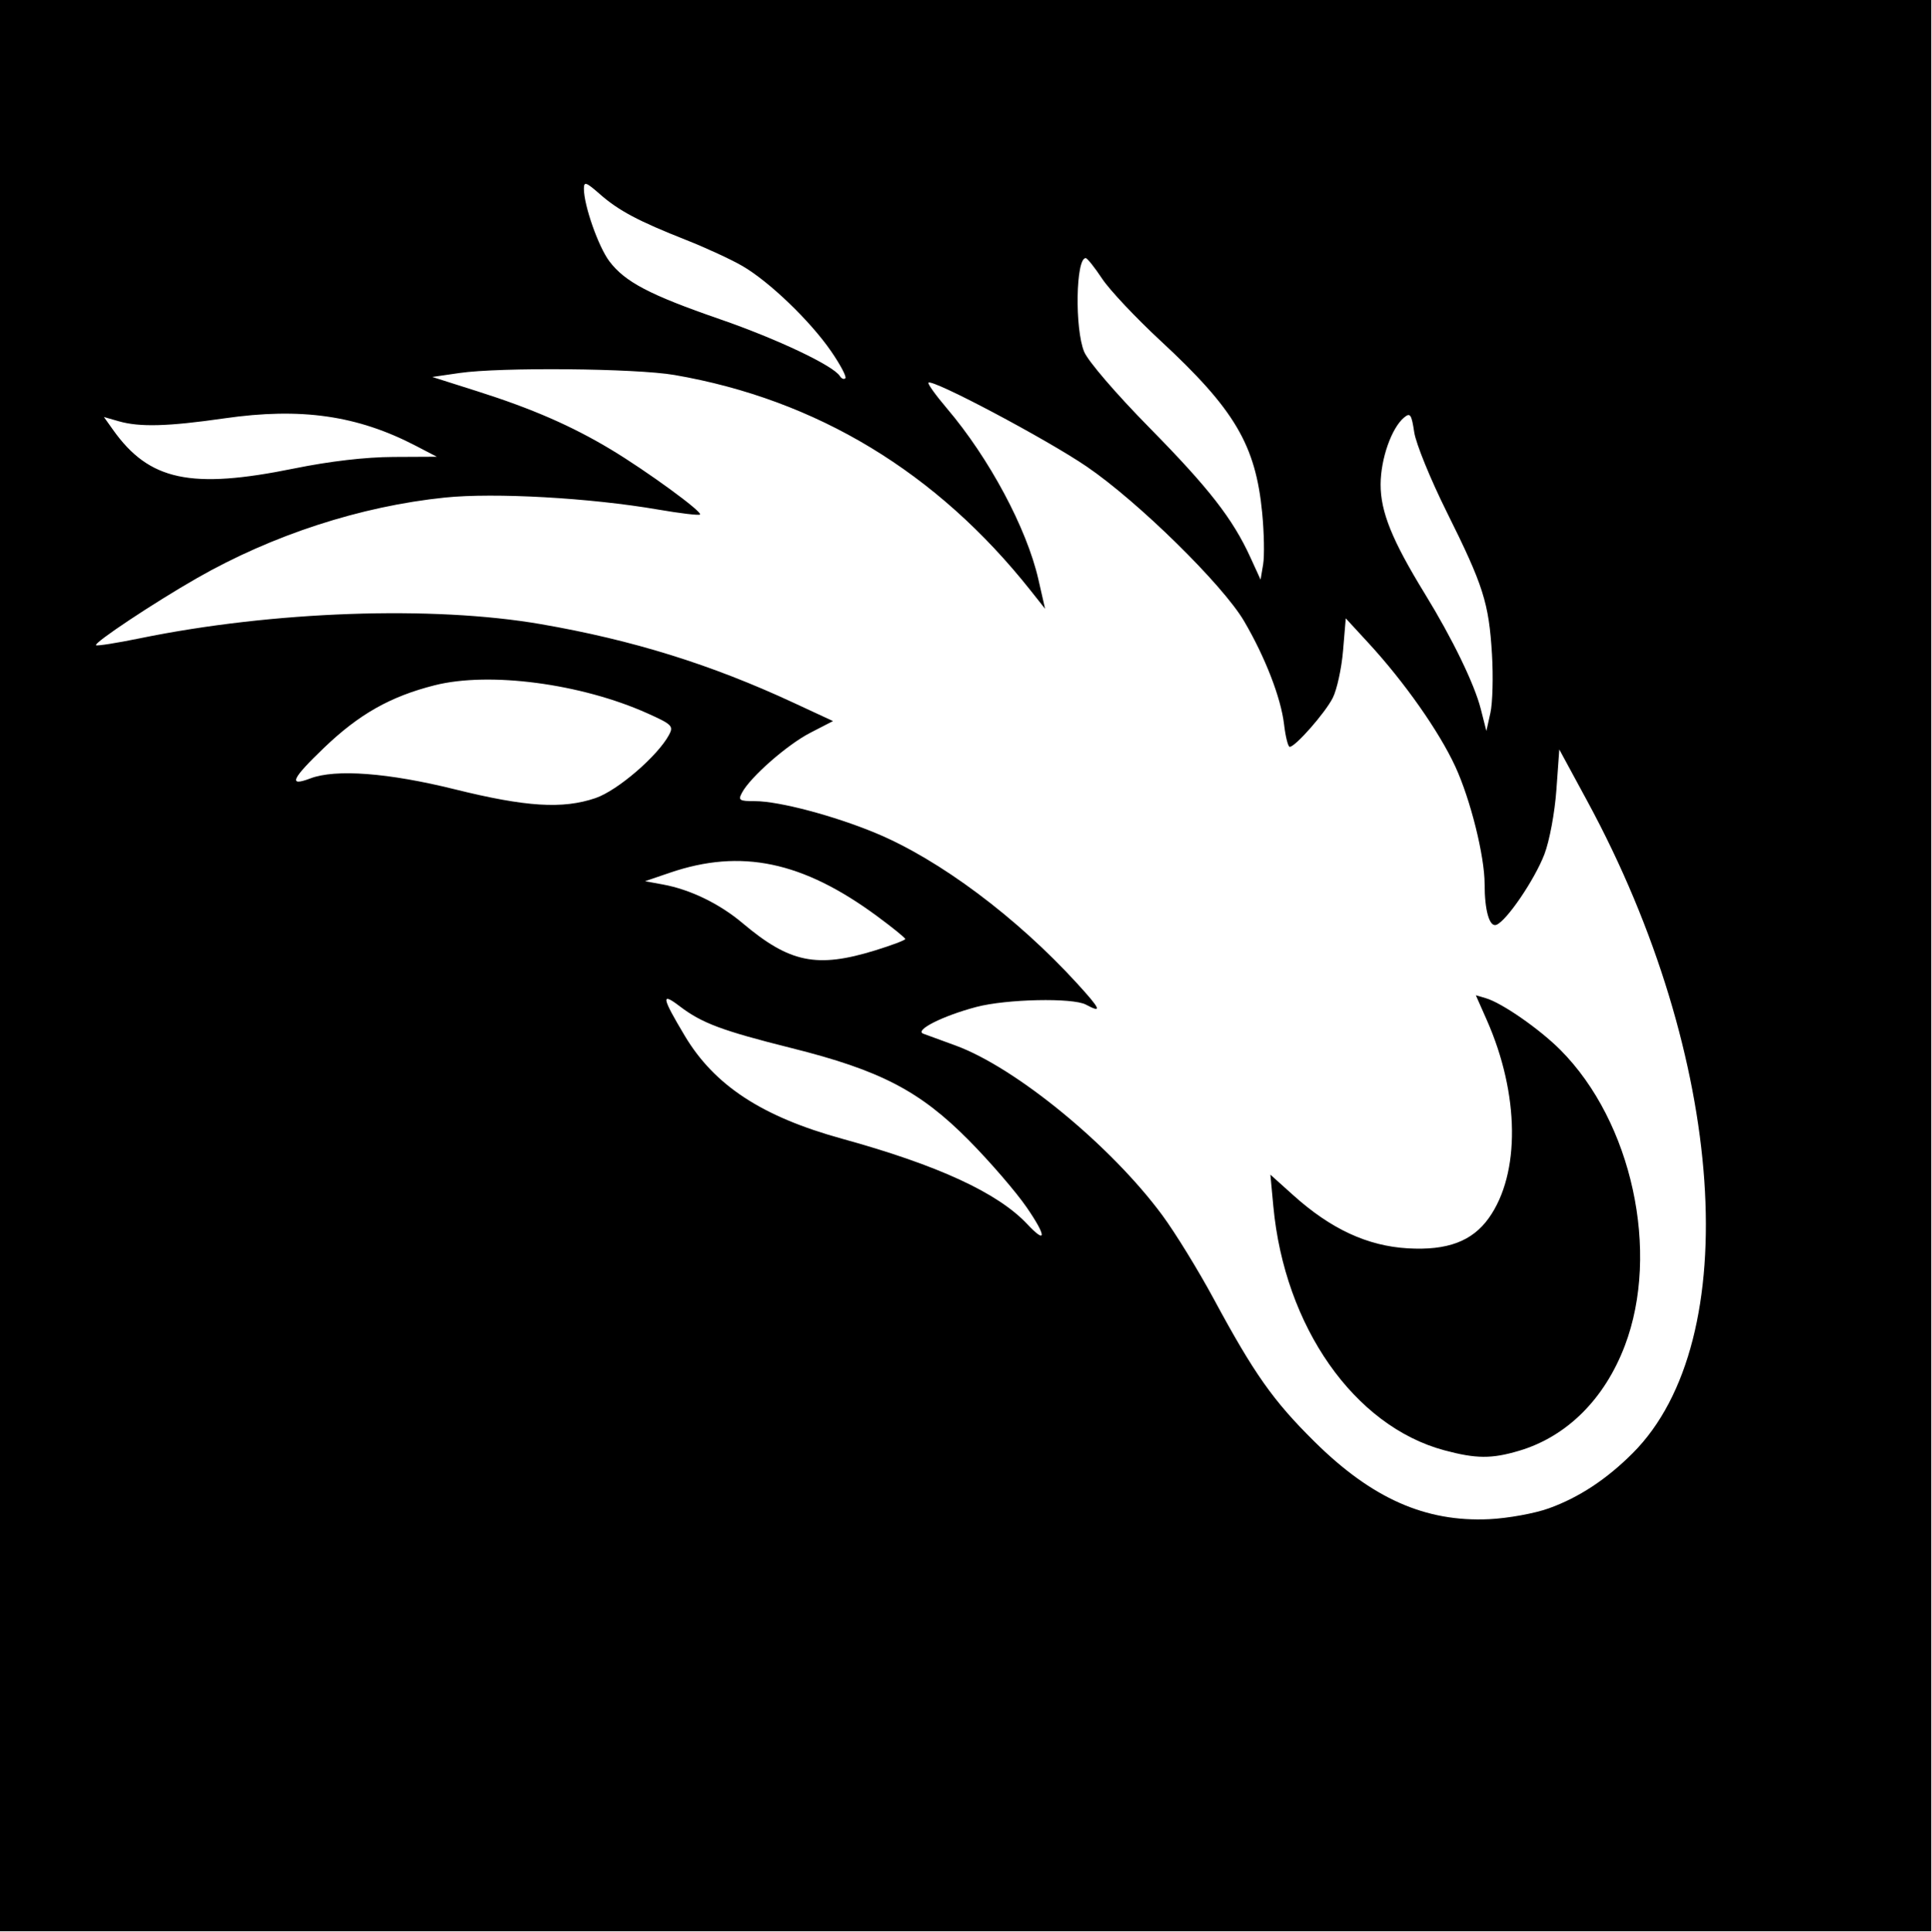
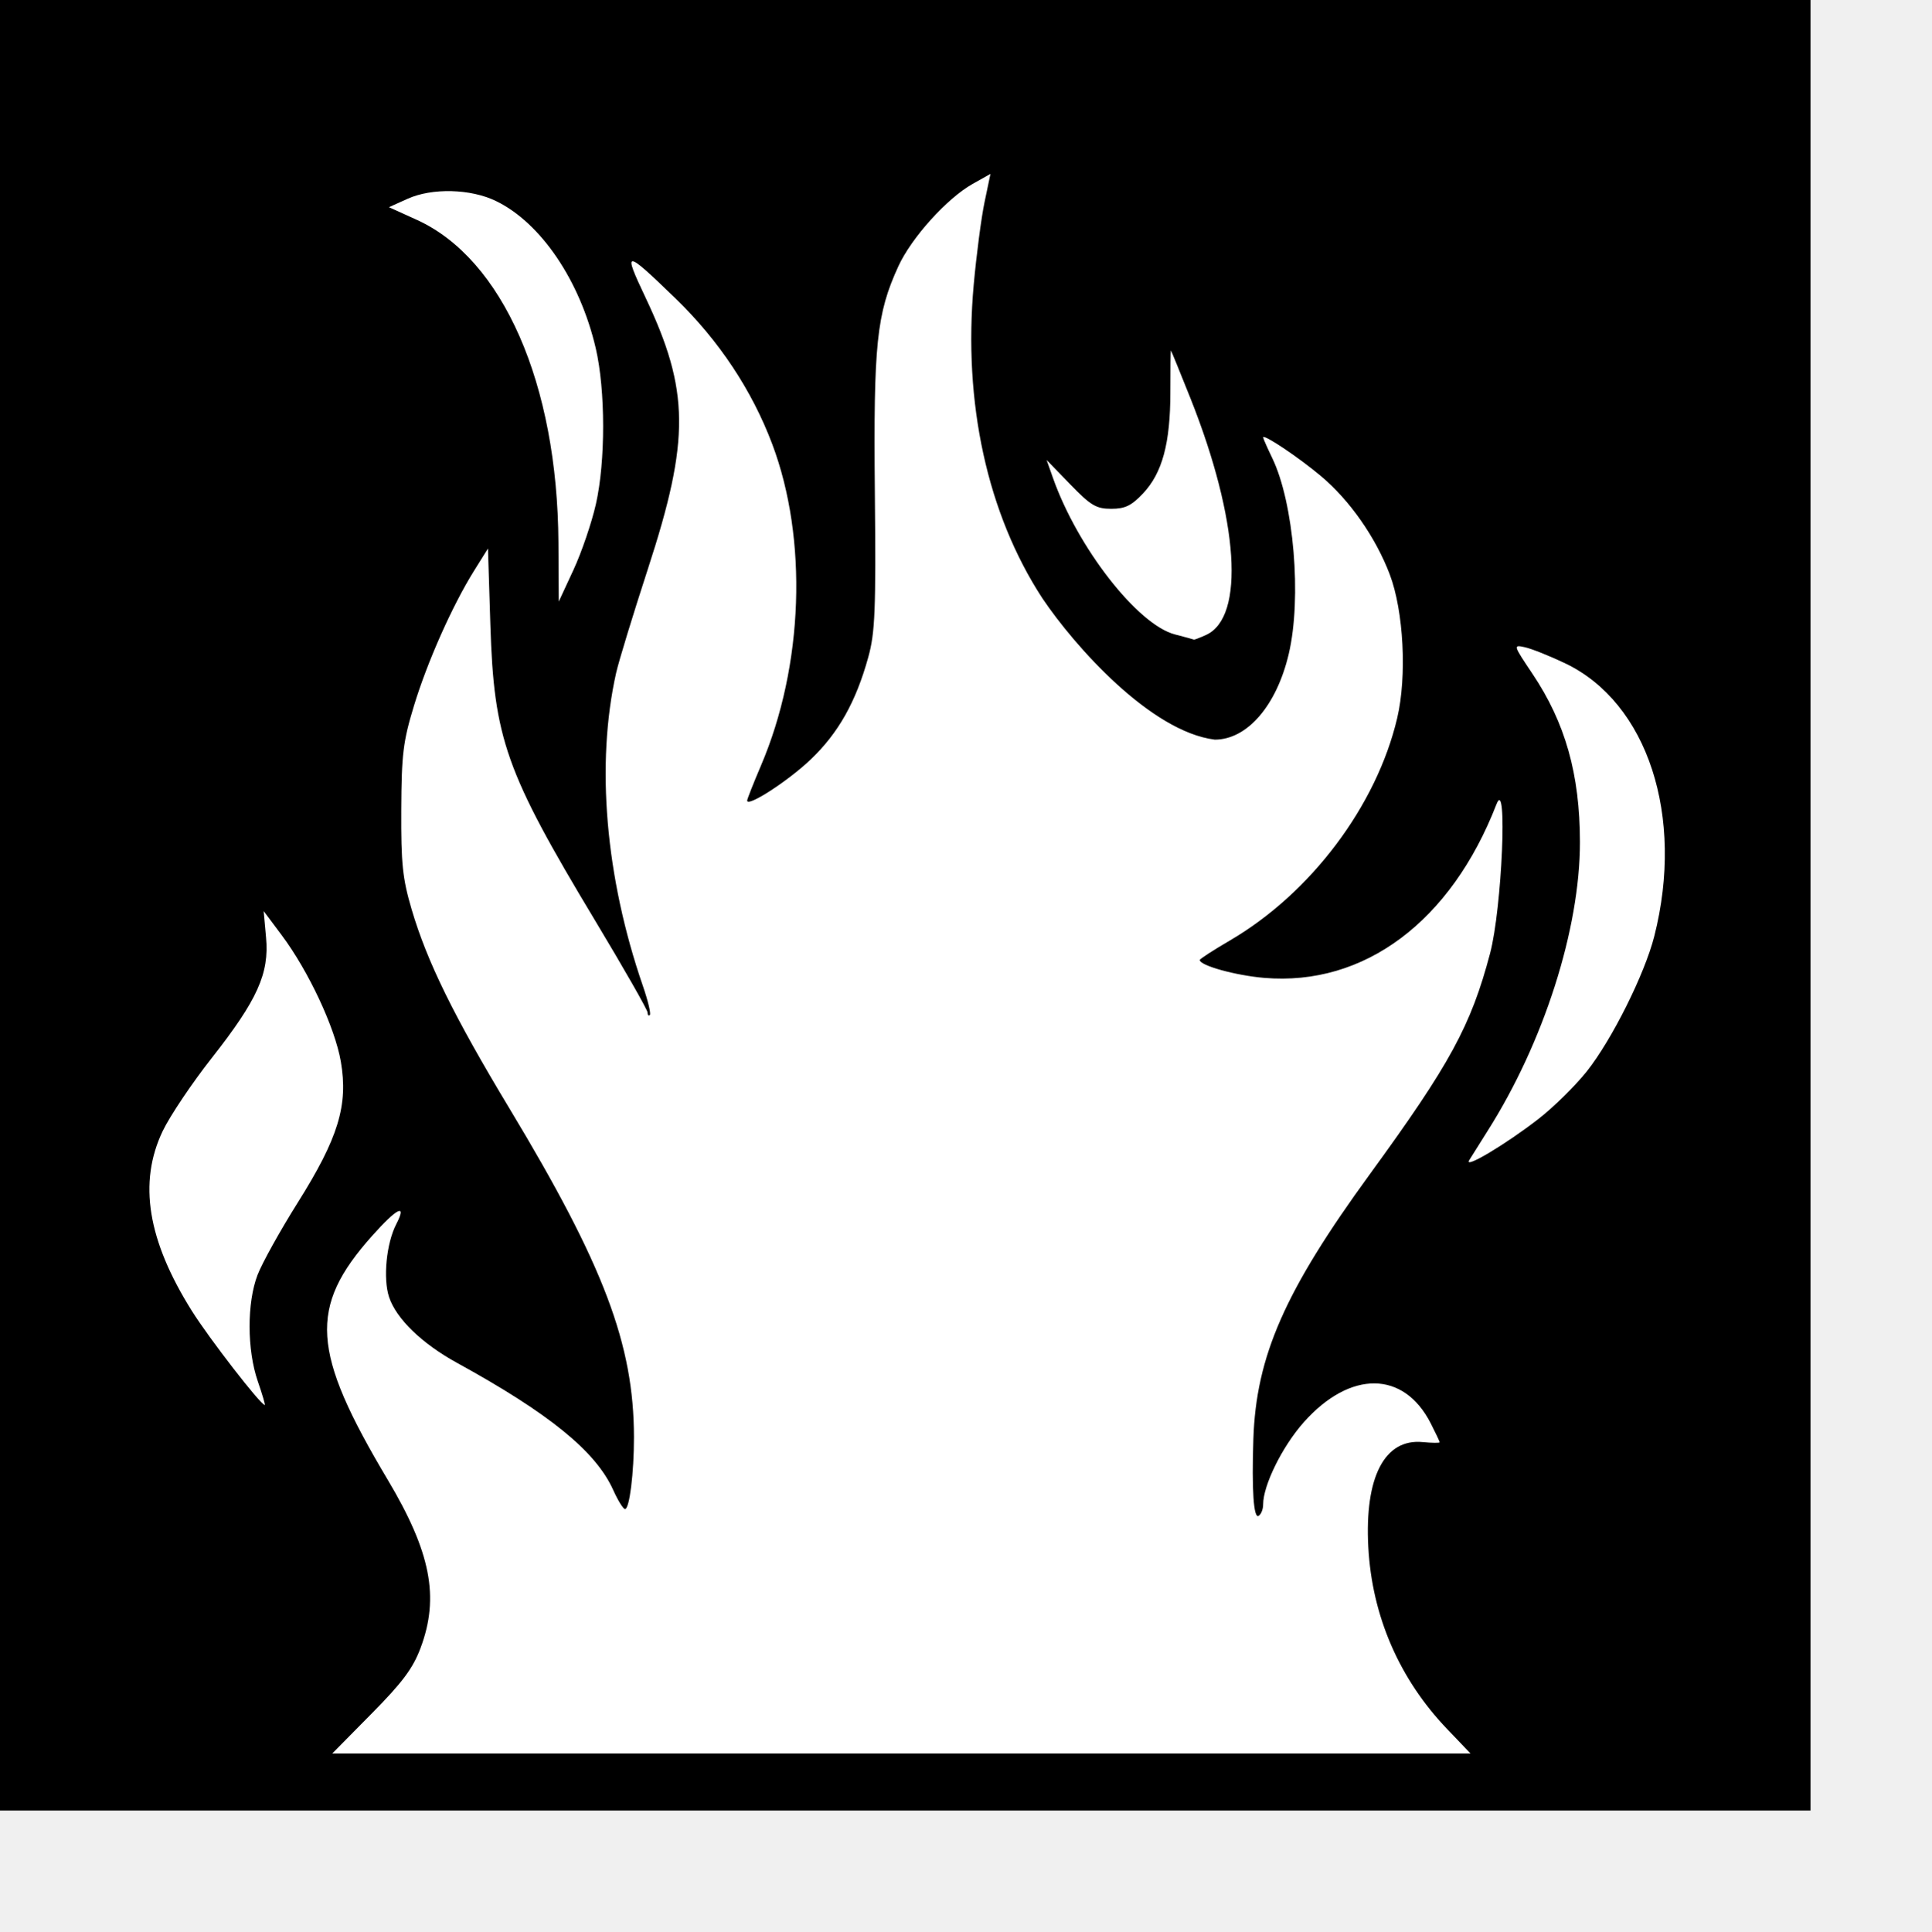
- <svg xmlns="http://www.w3.org/2000/svg" width="409.6pt" height="409.6pt">
-   <defs />
-   <g id="layer0">
-     <rect id="rect3010" transform="" fill="#000000" width="409.6pt" height="409.6pt" />
-     <path id="path2987" transform="translate(27.1361, 52.0002)" fill="#ffffff" d="M207.894 47.335C201.981 38.749 190.393 27.612 182.784 23.202C179.616 21.366 172.509 18.08 166.991 15.9C153.367 10.518 147.828 7.578 142.499 2.899C138.567 -0.554 137.984 -0.748 137.984 1.395C137.984 6.106 142.091 17.788 145.19 21.891C149.602 27.733 156.592 31.397 176.384 38.241C192.693 43.881 208.547 51.397 210.376 54.356C210.829 55.09 211.526 55.364 211.925 54.965C212.324 54.567 210.51 51.133 207.894 47.335ZM56.064 80.48C66.103 78.435 76.218 77.258 84.08 77.22L96.384 77.16L90.526 74.109C73.95 65.472 58.013 63.178 36.321 66.304C20.309 68.612 12.382 68.829 6.426 67.121L2.245 65.921L4.85 69.58C15.068 83.93 26.831 86.434 56.064 80.48ZM329.8 93.027C327.941 73.802 322.022 63.787 301.011 44.32C294.066 37.885 286.656 30.009 284.544 26.818C282.432 23.627 280.344 21.003 279.904 20.988C277.092 20.889 276.76 41.021 279.465 47.497C280.58 50.165 288.521 59.402 297.862 68.896C314.755 86.064 321.464 94.68 326.471 105.632L329.344 111.916L330.068 107.608C330.467 105.238 330.346 98.677 329.8 93.027ZM394.782 132.96C393.903 118.47 392.344 113.573 382.015 92.832C377.427 83.618 373.279 73.455 372.798 70.248C372.039 65.183 371.664 64.63 369.951 66.048C366.391 68.993 363.321 77.715 363.293 84.96C363.263 92.728 366.526 100.793 375.843 115.979C383.62 128.655 389.825 141.448 391.619 148.503L393.199 154.72L394.341 149.6C394.968 146.784 395.167 139.296 394.782 132.96ZM141.265 173.694C147.489 171.574 158.864 161.787 162.072 155.794C163.389 153.332 162.894 152.84 155.965 149.73C137.168 141.295 111.209 137.875 95.743 141.798C83.225 144.973 74.415 149.956 64.493 159.469C55.281 168.304 54.283 170.54 60.63 168.127C67.765 165.415 82.667 166.54 101.504 171.215C121.598 176.201 132.002 176.85 141.265 173.694ZM220.409 216.748C225.059 215.312 228.864 213.871 228.864 213.546C228.864 213.221 225.264 210.302 220.864 207.059C199.866 191.585 182.415 187.93 162.313 194.797L155.281 197.198L160.393 198.14C168.094 199.559 176.354 203.574 182.86 209.06C196.182 220.293 203.85 221.863 220.409 216.748ZM263.208 289.44C260.183 285.04 252.803 276.486 246.806 270.432C233.011 256.504 221.807 250.678 196.757 244.405C176.995 239.457 171.344 237.341 165.024 232.52C159.722 228.477 159.995 230.007 166.526 240.94C174.906 254.971 188.374 263.785 210.944 270.011C238.121 277.507 255.026 285.3 263.365 294.177C268.896 300.064 268.814 297.595 263.208 289.44ZM381.288 358.127C355.825 351.281 336.132 323.168 332.954 289.13L332.119 280.18L338.584 285.993C349.229 295.564 359.566 300.357 370.988 301.019C382.176 301.666 389.203 299.033 393.903 292.433C402.831 279.895 402.597 257.44 393.32 236.462L390.219 229.451L393.061 230.286C397.608 231.62 408.243 239.004 414.141 244.921C434.386 265.231 442.41 302.082 432.352 328.554C426.613 343.657 415.941 354.261 402.449 358.268C394.672 360.578 390.296 360.548 381.288 358.127ZM410.839 374.554C419.348 371.497 427.166 366.357 434.578 358.945C466.507 327.016 460.94 246.878 421.773 174.613L413.824 159.945L412.997 171.413C412.534 177.843 411.048 185.814 409.615 189.56C406.869 196.739 398.923 208.424 396.033 209.533C394.087 210.28 392.704 205.5 392.704 198.026C392.704 190.1 388.708 174.074 384.408 164.758C379.823 154.823 370.011 140.868 359.851 129.833L353.437 122.867L352.673 131.977C352.253 136.988 350.944 143.003 349.765 145.344C347.626 149.591 339.178 159.2 337.582 159.2C337.119 159.2 336.401 156.335 335.986 152.833C335.095 145.305 330.646 133.822 324.678 123.643C318.65 113.363 294.653 89.799 280.155 79.926C268.75 72.158 236.548 55.089 235.422 56.215C235.135 56.502 237.483 59.776 240.641 63.489C252.594 77.544 263.216 97.397 266.51 111.84L268.408 120.16L264.352 115.04C237.841 81.57 203.831 60.982 163.584 54.039C152.667 52.156 114.321 51.805 102.784 53.484L95.104 54.601L107.904 58.666C123.359 63.573 134.551 68.456 145.664 75.139C155.77 81.216 171.576 92.754 170.825 93.505C170.525 93.805 165.174 93.168 158.932 92.091C139.796 88.788 112.674 87.263 98.674 88.704C74.877 91.153 49.947 99.256 28.544 111.5C16.329 118.487 -0.661 129.782 0.02 130.462C0.286 130.729 5.901 129.841 12.497 128.49C50.005 120.805 95.246 119.214 125.824 124.504C151.748 128.988 173.875 135.869 197.207 146.702L208.431 151.913L201.988 155.236C195.474 158.597 185.077 167.715 182.705 172.148C181.543 174.318 181.912 174.56 186.374 174.56C193.151 174.56 208.728 178.683 220.563 183.61C238.547 191.097 260.329 207.363 277.434 226.08C284.163 233.443 284.653 234.616 279.944 232.096C276.232 230.109 257.485 230.51 248.967 232.759C239.448 235.272 231.343 239.368 233.984 240.332C235.04 240.717 239.127 242.212 243.067 243.654C260.137 249.903 287.031 271.98 301.572 291.68C305.209 296.608 311.758 307.264 316.124 315.36C327.533 336.515 332.907 344.127 344.589 355.685C360.823 371.748 375.94 378.458 393.984 377.611C399.284 377.362 406.834 375.992 410.839 374.554Z" />
-   </g>
+ <svg xmlns="http://www.w3.org/2000/svg" version="1.1" width="409.6pt" height="409.6pt" id="svg2">
+   <defs id="defs4" />
+   <rect width="512" height="512" x="0" y="0" id="rect3008" style="fill:#000000" />
+   <path d="m 168.504,142.601 c 2.752,-12.113 2.737,-32.234 -0.034,-44.125 -4.465,-19.168 -15.54,-35.495 -28.25,-41.648 -7.161,-3.467 -18.04,-3.736 -24.956,-0.617 l -5.275,2.379 7.83,3.554 c 24.349,11.053 39.842,46.343 40.098,91.337 l 0.095,16.64 4.155,-8.96 c 2.286,-4.928 5.138,-13.28 6.337,-18.561 z m 172.581,36.943 c 11.061,-5.039 9.236,-32.593 -4.432,-66.906 -2.969,-7.456 -5.464,-13.555 -5.543,-13.554 -0.079,8e-4 -0.143,5.329 -0.143,11.84 0,14.406 -2.272,22.832 -7.712,28.6 -3.284,3.482 -5.095,4.359 -9.007,4.359 -4.244,0 -5.788,-0.921 -11.585,-6.905 l -6.688,-6.905 1.776,5.033 c 6.97,19.755 23.94,41.547 34.496,44.298 2.816,0.734 5.236,1.394 5.379,1.467 0.143,0.073 1.699,-0.523 3.459,-1.325 z m 94.014,136.858 c 4.272,-3.321 10.413,-9.369 13.648,-13.44 7.067,-8.892 16.362,-27.506 19.078,-38.207 8.616,-33.95 -1.89,-66.075 -25.246,-77.197 -4.363,-2.077 -9.464,-4.112 -11.335,-4.522 -3.371,-0.737 -3.351,-0.666 2.116,7.487 9.31,13.883 13.417,28.428 13.437,47.591 0.026,24.588 -10.248,56.707 -26.154,81.768 -2.234,3.52 -4.56,7.224 -5.168,8.232 -1.571,2.601 10.425,-4.558 19.624,-11.712 z m -362.207,74.2 c -3.063,-8.866 -3.091,-22.188 -0.064,-30.067 1.288,-3.351 6.402,-12.553 11.366,-20.448 11.47,-18.244 14.305,-27.513 12.191,-39.855 -1.648,-9.622 -9.136,-25.63 -16.74,-35.788 l -5.089,-6.798 0.679,7.485 c 0.923,10.179 -2.441,17.633 -15.39,34.101 -5.609,7.133 -11.844,16.426 -13.856,20.65 -6.924,14.533 -4.286,30.814 8.228,50.778 4.923,7.854 19.491,26.662 20.651,26.662 0.191,0 -0.698,-3.024 -1.975,-6.72 z m 336.364,98.372 c -13.54,-14.15 -21.259,-31.956 -22.311,-51.466 -1.066,-19.791 4.592,-30.726 15.368,-29.698 2.647,0.253 4.814,0.277 4.814,0.054 0,-0.222 -1.136,-2.631 -2.525,-5.352 -7.617,-14.932 -22.74,-15.078 -35.87,-0.347 -6.073,6.814 -11.525,17.832 -11.525,23.289 0,1.34 -0.576,2.792 -1.28,3.228 -1.411,0.871 -1.968,-7.302 -1.484,-21.76 0.785,-23.422 8.896,-41.856 32.947,-74.88 22.701,-31.171 28.58,-41.969 33.993,-62.434 3.372,-12.745 4.989,-50.381 1.814,-42.191 -12.863,33.177 -37.368,51.505 -65.673,49.119 -8.118,-0.684 -18.237,-3.492 -18.237,-5.06 0,-0.296 3.827,-2.773 8.504,-5.506 22.896,-13.376 41.496,-38.1 47.33,-62.914 2.781,-11.833 1.826,-30.24 -2.108,-40.614 -3.972,-10.473 -11.33,-20.995 -19.44,-27.802 -6.403,-5.374 -16.366,-12.036 -16.366,-10.944 0,0.277 1.152,2.889 2.56,5.804 6.134,12.696 8.406,39.607 4.68,55.435 -3.439,14.607 -11.741,24.226 -20.911,24.226 -18.065,-2.234 -39.584,-26.31 -48.812,-40.054 -15.523,-23.845 -22.384,-55.229 -19.365,-88.587 0.765,-8.448 2.142,-18.957 3.061,-23.353 l 1.671,-7.993 -5.042,2.834 c -7.253,4.077 -17.31,15.23 -21,23.289 -6.17,13.478 -7.049,21.925 -6.649,63.926 0.318,33.479 0.072,39.642 -1.861,46.633 -3.496,12.64 -8.455,21.446 -16.28,28.911 -6.393,6.098 -17.972,13.59 -17.972,11.629 0,-0.405 1.767,-4.88 3.927,-9.946 12.02,-28.182 13.273,-64.013 3.176,-90.837 -5.74,-15.249 -15.071,-29.313 -27.324,-41.181 -14.453,-13.999 -15.026,-14.023 -8.551,-0.356 12.492,26.371 12.633,40.174 0.783,76.56 -4.262,13.088 -8.339,26.427 -9.059,29.643 -5.777,25.775 -3.039,57.83 7.561,88.532 1.437,4.163 2.324,7.859 1.97,8.213 -0.354,0.354 -0.643,0.044 -0.643,-0.689 0,-0.733 -6.681,-12.441 -14.846,-26.019 -25.317,-42.097 -28.602,-51.374 -29.613,-83.62 l -0.677,-21.584 -3.891,6.224 c -6.137,9.818 -13.215,25.704 -17.033,38.232 -3.08,10.106 -3.52,13.702 -3.597,29.433 -0.075,15.253 0.362,19.443 2.933,28.16 4.369,14.808 11.921,30.18 27.671,56.32 26.68,44.279 35.173,66.702 35.203,92.941 0.011,10.102 -1.262,20.339 -2.53,20.339 -0.501,0 -2.007,-2.435 -3.346,-5.411 -4.909,-10.909 -18.078,-21.627 -44.168,-35.947 -9.932,-5.451 -17.192,-12.483 -19.215,-18.612 -1.736,-5.261 -0.754,-15.212 2.033,-20.602 3.123,-6.04 0.257,-4.645 -6.858,3.338 -17.997,20.191 -17.198,32.612 4.434,68.914 12.199,20.472 14.69,33.195 9.311,47.57 -2.164,5.784 -5.114,9.742 -13.872,18.608 l -11.123,11.262 160.961,0 160.961,0 z" id="path2993" style="fill:#ffffff" />
</svg>
